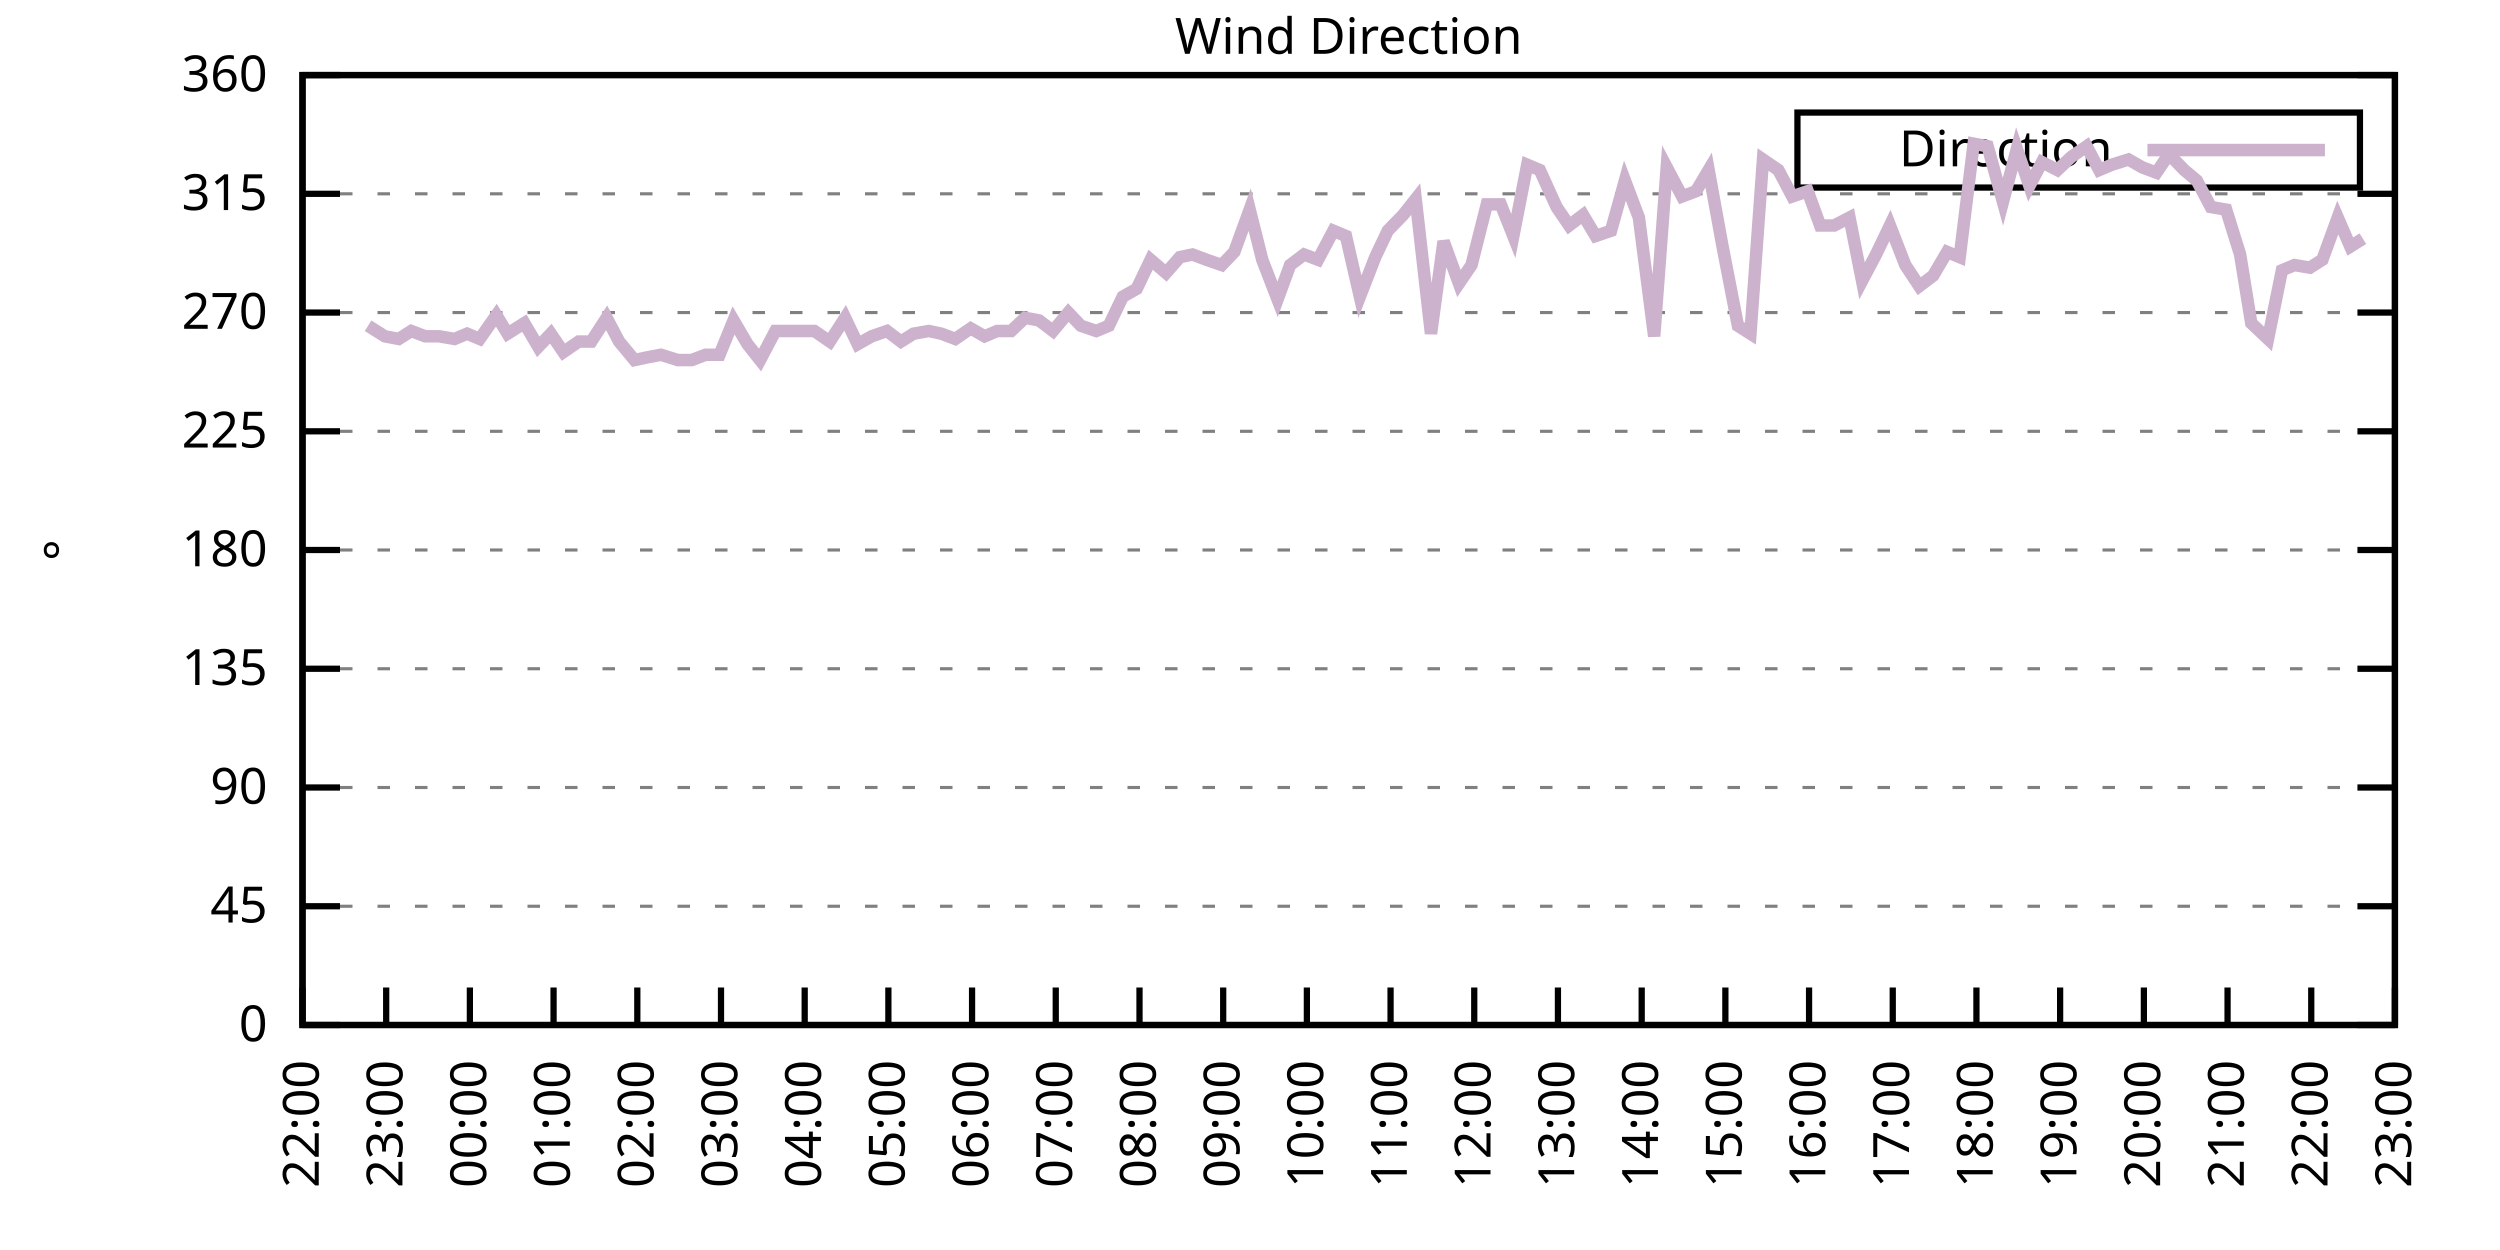
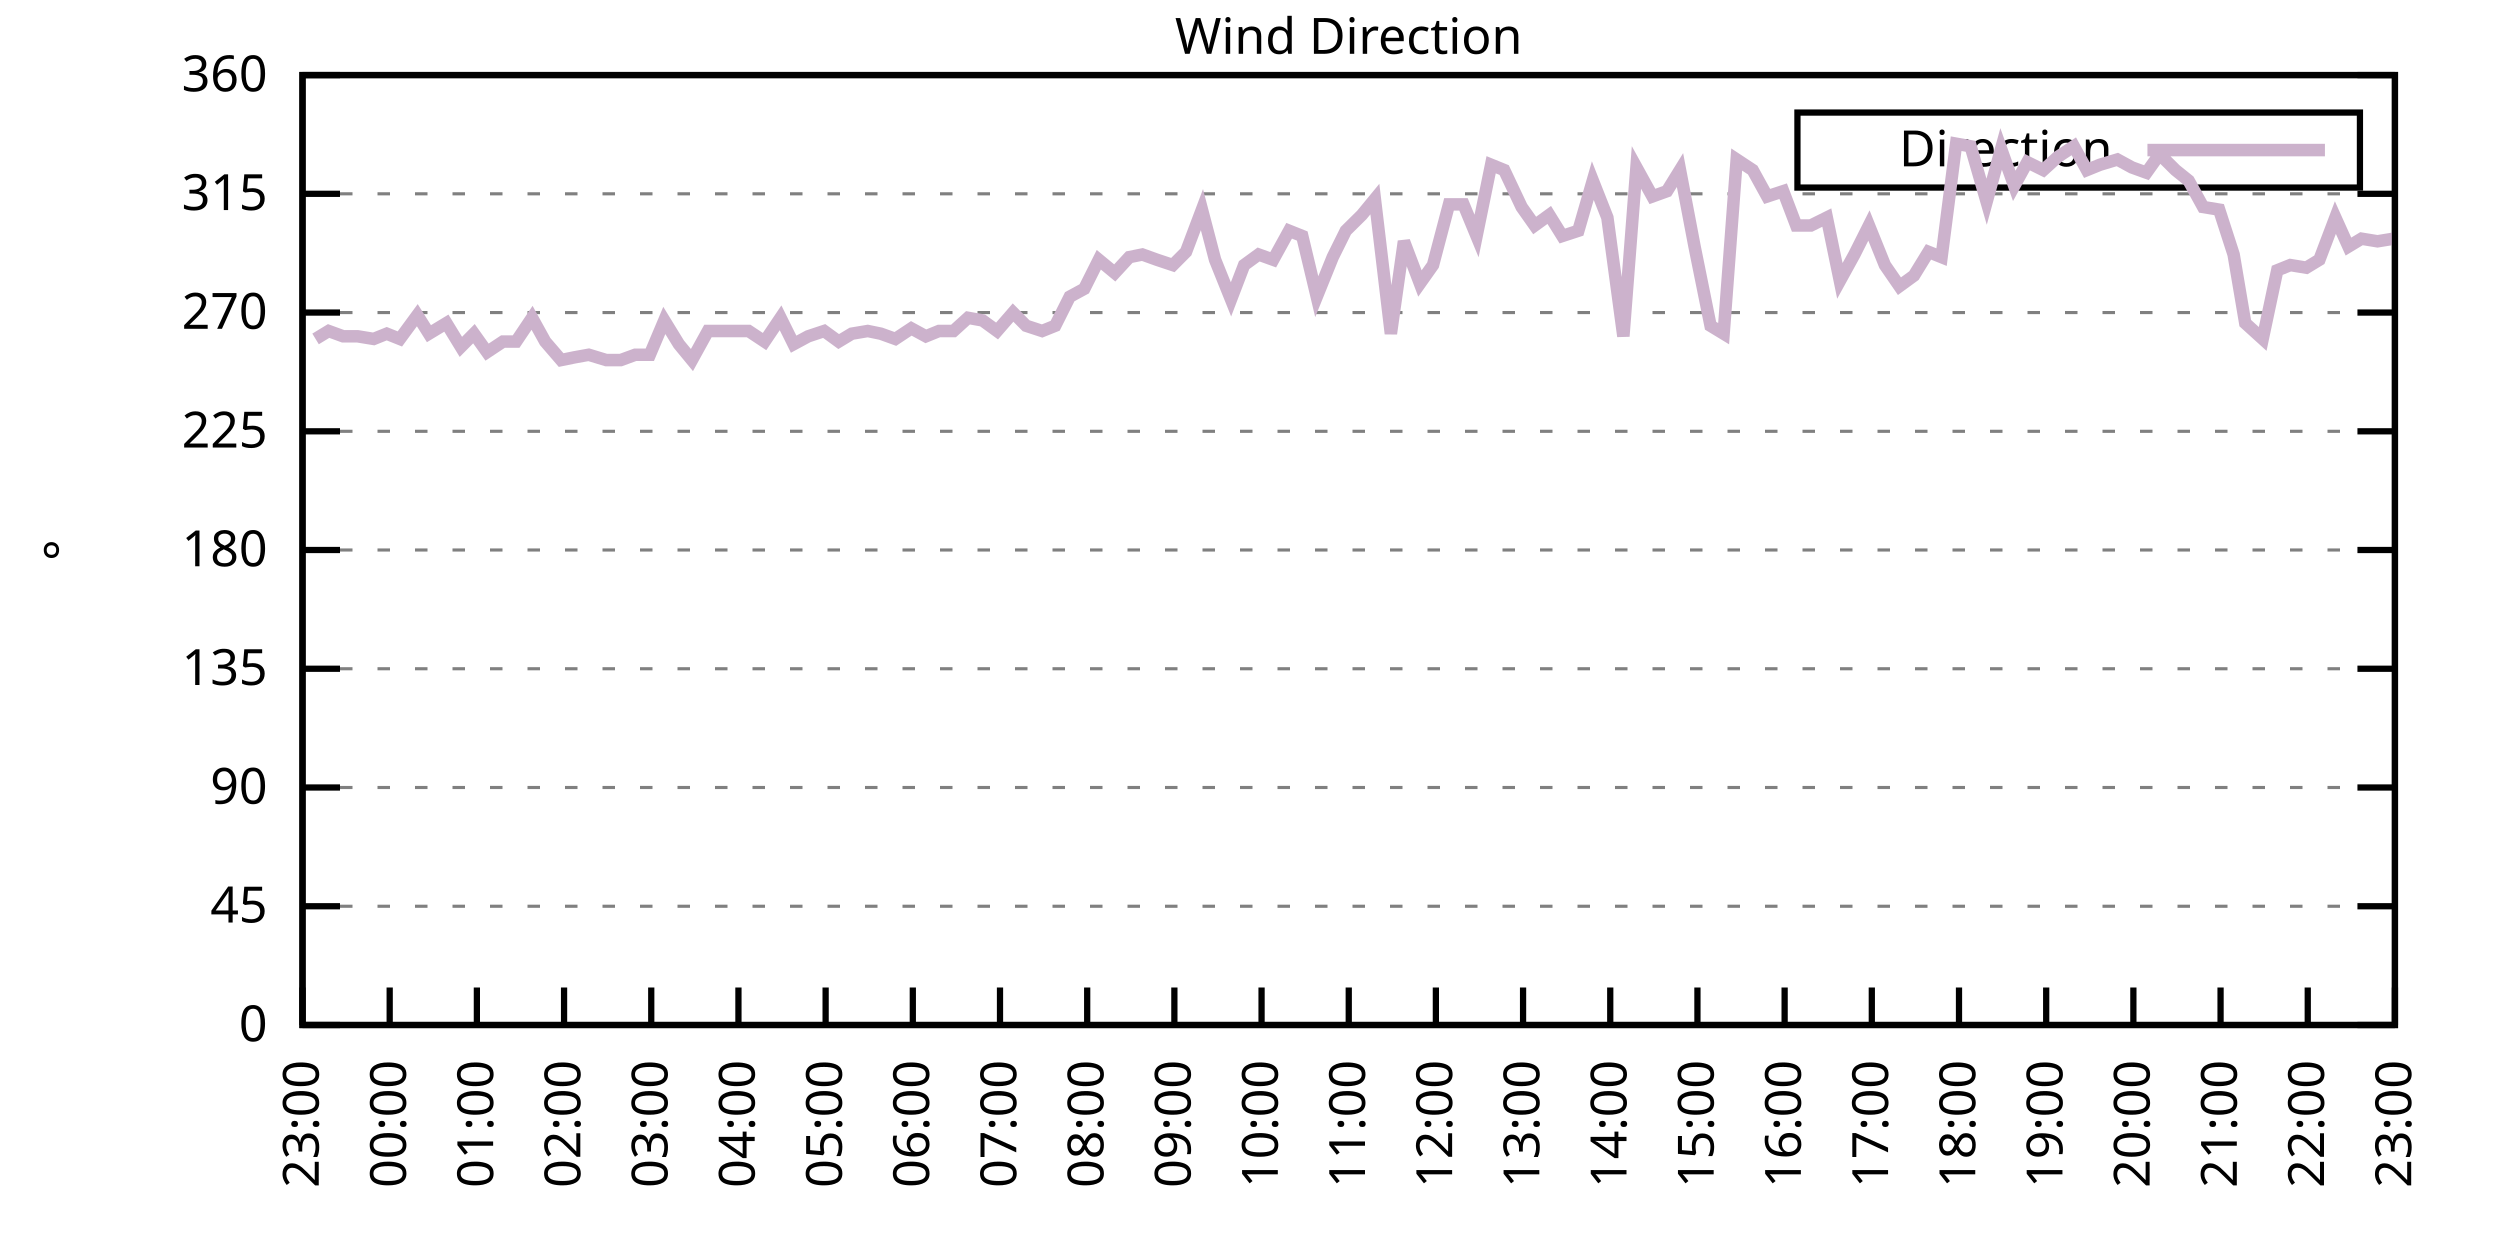
<svg xmlns="http://www.w3.org/2000/svg" xmlns:xlink="http://www.w3.org/1999/xlink" width="400" height="200" viewBox="0 0 400 200">
  <g id="gnuplot_canvas">
    <rect x="0" y="0" width="400" height="200" fill="none" />
    <defs>
      <circle id="gpDot" r="0.5" stroke-width="0.5" stroke="currentColor" />
      <path id="gpPt0" stroke-width="0.333" stroke="currentColor" d="M-1,0 h2 M0,-1 v2" />
      <path id="gpPt1" stroke-width="0.333" stroke="currentColor" d="M-1,-1 L1,1 M1,-1 L-1,1" />
      <path id="gpPt2" stroke-width="0.333" stroke="currentColor" d="M-1,0 L1,0 M0,-1 L0,1 M-1,-1 L1,1 M-1,1 L1,-1" />
      <rect id="gpPt3" stroke-width="0.333" stroke="currentColor" x="-1" y="-1" width="2" height="2" />
      <rect id="gpPt4" stroke-width="0.333" stroke="currentColor" fill="currentColor" x="-1" y="-1" width="2" height="2" />
      <circle id="gpPt5" stroke-width="0.333" stroke="currentColor" cx="0" cy="0" r="1" />
      <use xlink:href="#gpPt5" id="gpPt6" fill="currentColor" stroke="none" />
      <path id="gpPt7" stroke-width="0.333" stroke="currentColor" d="M0,-1.33 L-1.33,0.67 L1.33,0.67 z" />
      <use xlink:href="#gpPt7" id="gpPt8" fill="currentColor" stroke="none" />
      <use xlink:href="#gpPt7" id="gpPt9" stroke="currentColor" transform="rotate(180)" />
      <use xlink:href="#gpPt9" id="gpPt10" fill="currentColor" stroke="none" />
      <use xlink:href="#gpPt3" id="gpPt11" stroke="currentColor" transform="rotate(45)" />
      <use xlink:href="#gpPt11" id="gpPt12" fill="currentColor" stroke="none" />
      <path id="gpPt13" stroke-width="0.333" stroke="currentColor" d="M0,1.330 L1.265,0.411 L0.782,-1.067 L-0.782,-1.076 L-1.265,0.411 z" />
      <use xlink:href="#gpPt13" id="gpPt14" fill="currentColor" stroke="none" />
      <filter id="textbox" filterUnits="objectBoundingBox" x="0" y="0" height="1" width="1">
        <feFlood flood-color="white" flood-opacity="1" result="bgnd" />
        <feComposite in="SourceGraphic" in2="bgnd" operator="atop" />
      </filter>
      <filter id="greybox" filterUnits="objectBoundingBox" x="0" y="0" height="1" width="1">
        <feFlood flood-color="lightgrey" flood-opacity="1" result="grey" />
        <feComposite in="SourceGraphic" in2="grey" operator="atop" />
      </filter>
    </defs>
    <g fill="none" color="white" stroke="currentColor" stroke-width="1.00" stroke-linecap="butt" stroke-linejoin="miter">
</g>
    <g fill="none" color="black" stroke="currentColor" stroke-width="1.00" stroke-linecap="butt" stroke-linejoin="miter">
      <g stroke="none" shape-rendering="crispEdges">
        <polygon fill="rgb(255, 255, 255)" points="48.40,164.00 383.18,164.00 383.18,12.02 48.40,12.02 " />
      </g>
    </g>
    <g fill="none" color="black" stroke="currentColor" stroke-width="1.00" stroke-linecap="butt" stroke-linejoin="miter">
</g>
    <g fill="none" color="black" stroke="black" stroke-width="0.50" stroke-linecap="butt" stroke-linejoin="miter">
</g>
    <g fill="none" color="gray" stroke="currentColor" stroke-width="0.50" stroke-linecap="butt" stroke-linejoin="miter">
      <path stroke="gray" stroke-dasharray="2,4" class="gridline" d="M48.40,164.00 L383.19,164.00  " />
    </g>
    <g fill="none" color="gray" stroke="gray" stroke-width="1.00" stroke-linecap="butt" stroke-linejoin="miter">
</g>
    <g fill="none" color="black" stroke="currentColor" stroke-width="1.00" stroke-linecap="butt" stroke-linejoin="miter">
      <path stroke="black" d="M48.40,164.00 L54.40,164.00 M383.19,164.00 L377.19,164.00  " />
      <g transform="translate(42.80,166.60)" stroke="none" fill="black" font-family="Sans" font-size="8.00" text-anchor="end">
        <text>
          <tspan font-family="Sans"> 0</tspan>
        </text>
      </g>
    </g>
    <g fill="none" color="black" stroke="currentColor" stroke-width="1.00" stroke-linecap="butt" stroke-linejoin="miter">
</g>
    <g fill="none" color="black" stroke="black" stroke-width="0.50" stroke-linecap="butt" stroke-linejoin="miter">
</g>
    <g fill="none" color="gray" stroke="currentColor" stroke-width="0.50" stroke-linecap="butt" stroke-linejoin="miter">
      <path stroke="gray" stroke-dasharray="2,4" class="gridline" d="M48.40,145.00 L383.19,145.00  " />
    </g>
    <g fill="none" color="gray" stroke="gray" stroke-width="1.00" stroke-linecap="butt" stroke-linejoin="miter">
</g>
    <g fill="none" color="black" stroke="currentColor" stroke-width="1.00" stroke-linecap="butt" stroke-linejoin="miter">
      <path stroke="black" d="M48.40,145.00 L54.40,145.00 M383.19,145.00 L377.19,145.00  " />
      <g transform="translate(42.80,147.60)" stroke="none" fill="black" font-family="Sans" font-size="8.00" text-anchor="end">
        <text>
          <tspan font-family="Sans"> 45</tspan>
        </text>
      </g>
    </g>
    <g fill="none" color="black" stroke="currentColor" stroke-width="1.00" stroke-linecap="butt" stroke-linejoin="miter">
</g>
    <g fill="none" color="black" stroke="black" stroke-width="0.50" stroke-linecap="butt" stroke-linejoin="miter">
</g>
    <g fill="none" color="gray" stroke="currentColor" stroke-width="0.50" stroke-linecap="butt" stroke-linejoin="miter">
      <path stroke="gray" stroke-dasharray="2,4" class="gridline" d="M48.40,126.00 L383.19,126.00  " />
    </g>
    <g fill="none" color="gray" stroke="gray" stroke-width="1.00" stroke-linecap="butt" stroke-linejoin="miter">
</g>
    <g fill="none" color="black" stroke="currentColor" stroke-width="1.00" stroke-linecap="butt" stroke-linejoin="miter">
      <path stroke="black" d="M48.40,126.00 L54.40,126.00 M383.19,126.00 L377.19,126.00  " />
      <g transform="translate(42.80,128.60)" stroke="none" fill="black" font-family="Sans" font-size="8.00" text-anchor="end">
        <text>
          <tspan font-family="Sans"> 90</tspan>
        </text>
      </g>
    </g>
    <g fill="none" color="black" stroke="currentColor" stroke-width="1.00" stroke-linecap="butt" stroke-linejoin="miter">
</g>
    <g fill="none" color="black" stroke="black" stroke-width="0.50" stroke-linecap="butt" stroke-linejoin="miter">
</g>
    <g fill="none" color="gray" stroke="currentColor" stroke-width="0.50" stroke-linecap="butt" stroke-linejoin="miter">
      <path stroke="gray" stroke-dasharray="2,4" class="gridline" d="M48.40,107.00 L383.19,107.00  " />
    </g>
    <g fill="none" color="gray" stroke="gray" stroke-width="1.00" stroke-linecap="butt" stroke-linejoin="miter">
</g>
    <g fill="none" color="black" stroke="currentColor" stroke-width="1.00" stroke-linecap="butt" stroke-linejoin="miter">
      <path stroke="black" d="M48.40,107.00 L54.40,107.00 M383.19,107.00 L377.19,107.00  " />
      <g transform="translate(42.80,109.60)" stroke="none" fill="black" font-family="Sans" font-size="8.00" text-anchor="end">
        <text>
          <tspan font-family="Sans"> 135</tspan>
        </text>
      </g>
    </g>
    <g fill="none" color="black" stroke="currentColor" stroke-width="1.00" stroke-linecap="butt" stroke-linejoin="miter">
</g>
    <g fill="none" color="black" stroke="black" stroke-width="0.50" stroke-linecap="butt" stroke-linejoin="miter">
</g>
    <g fill="none" color="gray" stroke="currentColor" stroke-width="0.50" stroke-linecap="butt" stroke-linejoin="miter">
      <path stroke="gray" stroke-dasharray="2,4" class="gridline" d="M48.40,88.00 L383.19,88.00  " />
    </g>
    <g fill="none" color="gray" stroke="gray" stroke-width="1.00" stroke-linecap="butt" stroke-linejoin="miter">
</g>
    <g fill="none" color="black" stroke="currentColor" stroke-width="1.00" stroke-linecap="butt" stroke-linejoin="miter">
      <path stroke="black" d="M48.40,88.00 L54.40,88.00 M383.19,88.00 L377.19,88.00  " />
      <g transform="translate(42.80,90.60)" stroke="none" fill="black" font-family="Sans" font-size="8.00" text-anchor="end">
        <text>
          <tspan font-family="Sans"> 180</tspan>
        </text>
      </g>
    </g>
    <g fill="none" color="black" stroke="currentColor" stroke-width="1.00" stroke-linecap="butt" stroke-linejoin="miter">
</g>
    <g fill="none" color="black" stroke="black" stroke-width="0.50" stroke-linecap="butt" stroke-linejoin="miter">
</g>
    <g fill="none" color="gray" stroke="currentColor" stroke-width="0.50" stroke-linecap="butt" stroke-linejoin="miter">
      <path stroke="gray" stroke-dasharray="2,4" class="gridline" d="M48.40,69.01 L383.19,69.01  " />
    </g>
    <g fill="none" color="gray" stroke="gray" stroke-width="1.00" stroke-linecap="butt" stroke-linejoin="miter">
</g>
    <g fill="none" color="black" stroke="currentColor" stroke-width="1.00" stroke-linecap="butt" stroke-linejoin="miter">
      <path stroke="black" d="M48.40,69.01 L54.40,69.01 M383.19,69.01 L377.19,69.01  " />
      <g transform="translate(42.80,71.61)" stroke="none" fill="black" font-family="Sans" font-size="8.00" text-anchor="end">
        <text>
          <tspan font-family="Sans"> 225</tspan>
        </text>
      </g>
    </g>
    <g fill="none" color="black" stroke="currentColor" stroke-width="1.00" stroke-linecap="butt" stroke-linejoin="miter">
</g>
    <g fill="none" color="black" stroke="black" stroke-width="0.50" stroke-linecap="butt" stroke-linejoin="miter">
</g>
    <g fill="none" color="gray" stroke="currentColor" stroke-width="0.50" stroke-linecap="butt" stroke-linejoin="miter">
      <path stroke="gray" stroke-dasharray="2,4" class="gridline" d="M48.40,50.01 L383.19,50.01  " />
    </g>
    <g fill="none" color="gray" stroke="gray" stroke-width="1.00" stroke-linecap="butt" stroke-linejoin="miter">
</g>
    <g fill="none" color="black" stroke="currentColor" stroke-width="1.00" stroke-linecap="butt" stroke-linejoin="miter">
      <path stroke="black" d="M48.40,50.01 L54.40,50.01 M383.19,50.01 L377.19,50.01  " />
      <g transform="translate(42.80,52.61)" stroke="none" fill="black" font-family="Sans" font-size="8.00" text-anchor="end">
        <text>
          <tspan font-family="Sans"> 270</tspan>
        </text>
      </g>
    </g>
    <g fill="none" color="black" stroke="currentColor" stroke-width="1.00" stroke-linecap="butt" stroke-linejoin="miter">
</g>
    <g fill="none" color="black" stroke="black" stroke-width="0.50" stroke-linecap="butt" stroke-linejoin="miter">
</g>
    <g fill="none" color="gray" stroke="currentColor" stroke-width="0.50" stroke-linecap="butt" stroke-linejoin="miter">
      <path stroke="gray" stroke-dasharray="2,4" class="gridline" d="M48.40,31.01 L383.19,31.01  " />
    </g>
    <g fill="none" color="gray" stroke="gray" stroke-width="1.00" stroke-linecap="butt" stroke-linejoin="miter">
</g>
    <g fill="none" color="black" stroke="currentColor" stroke-width="1.00" stroke-linecap="butt" stroke-linejoin="miter">
      <path stroke="black" d="M48.40,31.01 L54.40,31.01 M383.19,31.01 L377.19,31.01  " />
      <g transform="translate(42.80,33.61)" stroke="none" fill="black" font-family="Sans" font-size="8.00" text-anchor="end">
        <text>
          <tspan font-family="Sans"> 315</tspan>
        </text>
      </g>
    </g>
    <g fill="none" color="black" stroke="currentColor" stroke-width="1.00" stroke-linecap="butt" stroke-linejoin="miter">
</g>
    <g fill="none" color="black" stroke="black" stroke-width="0.50" stroke-linecap="butt" stroke-linejoin="miter">
</g>
    <g fill="none" color="gray" stroke="currentColor" stroke-width="0.50" stroke-linecap="butt" stroke-linejoin="miter">
      <path stroke="gray" stroke-dasharray="2,4" class="gridline" d="M48.40,12.01 L383.19,12.01  " />
    </g>
    <g fill="none" color="gray" stroke="gray" stroke-width="1.00" stroke-linecap="butt" stroke-linejoin="miter">
</g>
    <g fill="none" color="black" stroke="currentColor" stroke-width="1.00" stroke-linecap="butt" stroke-linejoin="miter">
      <path stroke="black" d="M48.40,12.01 L54.40,12.01 M383.19,12.01 L377.19,12.01  " />
      <g transform="translate(42.80,14.61)" stroke="none" fill="black" font-family="Sans" font-size="8.00" text-anchor="end">
        <text>
          <tspan font-family="Sans"> 360</tspan>
        </text>
      </g>
    </g>
    <g fill="none" color="black" stroke="currentColor" stroke-width="1.00" stroke-linecap="butt" stroke-linejoin="miter">
      <path stroke="black" d="M48.40,164.00 L48.40,158.00  " />
      <g transform="translate(51.00,169.60) rotate(270.00)" stroke="none" fill="black" font-family="Sans" font-size="8.00" text-anchor="end">
        <text>
-           <tspan font-family="Sans">22:00</tspan>
-         </text>
-       </g>
-     </g>
-     <g fill="none" color="black" stroke="currentColor" stroke-width="1.00" stroke-linecap="butt" stroke-linejoin="miter">
-       <path stroke="black" d="M61.79,164.00 L61.79,158.00  " />
-       <g transform="translate(64.39,169.60) rotate(270.00)" stroke="none" fill="black" font-family="Sans" font-size="8.00" text-anchor="end">
-         <text>
          <tspan font-family="Sans">23:00</tspan>
        </text>
      </g>
    </g>
    <g fill="none" color="black" stroke="currentColor" stroke-width="1.00" stroke-linecap="butt" stroke-linejoin="miter">
-       <path stroke="black" d="M75.18,164.00 L75.18,158.00  " />
-       <g transform="translate(77.78,169.60) rotate(270.00)" stroke="none" fill="black" font-family="Sans" font-size="8.00" text-anchor="end">
+       <path stroke="black" d="M62.35,164.00 L62.35,158.00  " />
+       <g transform="translate(64.95,169.60) rotate(270.00)" stroke="none" fill="black" font-family="Sans" font-size="8.00" text-anchor="end">
        <text>
          <tspan font-family="Sans">00:00</tspan>
        </text>
      </g>
    </g>
    <g fill="none" color="black" stroke="currentColor" stroke-width="1.00" stroke-linecap="butt" stroke-linejoin="miter">
-       <path stroke="black" d="M88.57,164.00 L88.57,158.00  " />
-       <g transform="translate(91.17,169.60) rotate(270.00)" stroke="none" fill="black" font-family="Sans" font-size="8.00" text-anchor="end">
+       <path stroke="black" d="M76.30,164.00 L76.30,158.00  " />
+       <g transform="translate(78.90,169.60) rotate(270.00)" stroke="none" fill="black" font-family="Sans" font-size="8.00" text-anchor="end">
        <text>
          <tspan font-family="Sans">01:00</tspan>
        </text>
      </g>
    </g>
    <g fill="none" color="black" stroke="currentColor" stroke-width="1.00" stroke-linecap="butt" stroke-linejoin="miter">
-       <path stroke="black" d="M101.97,164.00 L101.97,158.00  " />
-       <g transform="translate(104.57,169.60) rotate(270.00)" stroke="none" fill="black" font-family="Sans" font-size="8.00" text-anchor="end">
+       <path stroke="black" d="M90.25,164.00 L90.25,158.00  " />
+       <g transform="translate(92.85,169.60) rotate(270.00)" stroke="none" fill="black" font-family="Sans" font-size="8.00" text-anchor="end">
        <text>
          <tspan font-family="Sans">02:00</tspan>
        </text>
      </g>
    </g>
    <g fill="none" color="black" stroke="currentColor" stroke-width="1.00" stroke-linecap="butt" stroke-linejoin="miter">
-       <path stroke="black" d="M115.36,164.00 L115.36,158.00  " />
-       <g transform="translate(117.96,169.60) rotate(270.00)" stroke="none" fill="black" font-family="Sans" font-size="8.00" text-anchor="end">
+       <path stroke="black" d="M104.20,164.00 L104.20,158.00  " />
+       <g transform="translate(106.80,169.60) rotate(270.00)" stroke="none" fill="black" font-family="Sans" font-size="8.00" text-anchor="end">
        <text>
          <tspan font-family="Sans">03:00</tspan>
        </text>
      </g>
    </g>
    <g fill="none" color="black" stroke="currentColor" stroke-width="1.00" stroke-linecap="butt" stroke-linejoin="miter">
-       <path stroke="black" d="M128.75,164.00 L128.75,158.00  " />
-       <g transform="translate(131.35,169.60) rotate(270.00)" stroke="none" fill="black" font-family="Sans" font-size="8.00" text-anchor="end">
+       <path stroke="black" d="M118.15,164.00 L118.15,158.00  " />
+       <g transform="translate(120.75,169.60) rotate(270.00)" stroke="none" fill="black" font-family="Sans" font-size="8.00" text-anchor="end">
        <text>
          <tspan font-family="Sans">04:00</tspan>
        </text>
      </g>
    </g>
    <g fill="none" color="black" stroke="currentColor" stroke-width="1.00" stroke-linecap="butt" stroke-linejoin="miter">
-       <path stroke="black" d="M142.14,164.00 L142.14,158.00  " />
-       <g transform="translate(144.74,169.60) rotate(270.00)" stroke="none" fill="black" font-family="Sans" font-size="8.00" text-anchor="end">
+       <path stroke="black" d="M132.10,164.00 L132.10,158.00  " />
+       <g transform="translate(134.70,169.60) rotate(270.00)" stroke="none" fill="black" font-family="Sans" font-size="8.00" text-anchor="end">
        <text>
          <tspan font-family="Sans">05:00</tspan>
        </text>
      </g>
    </g>
    <g fill="none" color="black" stroke="currentColor" stroke-width="1.00" stroke-linecap="butt" stroke-linejoin="miter">
-       <path stroke="black" d="M155.53,164.00 L155.53,158.00  " />
-       <g transform="translate(158.13,169.60) rotate(270.00)" stroke="none" fill="black" font-family="Sans" font-size="8.00" text-anchor="end">
+       <path stroke="black" d="M146.05,164.00 L146.05,158.00  " />
+       <g transform="translate(148.65,169.60) rotate(270.00)" stroke="none" fill="black" font-family="Sans" font-size="8.00" text-anchor="end">
        <text>
          <tspan font-family="Sans">06:00</tspan>
        </text>
      </g>
    </g>
    <g fill="none" color="black" stroke="currentColor" stroke-width="1.00" stroke-linecap="butt" stroke-linejoin="miter">
-       <path stroke="black" d="M168.92,164.00 L168.92,158.00  " />
-       <g transform="translate(171.52,169.60) rotate(270.00)" stroke="none" fill="black" font-family="Sans" font-size="8.00" text-anchor="end">
+       <path stroke="black" d="M160.00,164.00 L160.00,158.00  " />
+       <g transform="translate(162.60,169.60) rotate(270.00)" stroke="none" fill="black" font-family="Sans" font-size="8.00" text-anchor="end">
        <text>
          <tspan font-family="Sans">07:00</tspan>
        </text>
      </g>
    </g>
    <g fill="none" color="black" stroke="currentColor" stroke-width="1.00" stroke-linecap="butt" stroke-linejoin="miter">
-       <path stroke="black" d="M182.32,164.00 L182.32,158.00  " />
-       <g transform="translate(184.92,169.60) rotate(270.00)" stroke="none" fill="black" font-family="Sans" font-size="8.00" text-anchor="end">
+       <path stroke="black" d="M173.95,164.00 L173.95,158.00  " />
+       <g transform="translate(176.55,169.60) rotate(270.00)" stroke="none" fill="black" font-family="Sans" font-size="8.00" text-anchor="end">
        <text>
          <tspan font-family="Sans">08:00</tspan>
        </text>
      </g>
    </g>
    <g fill="none" color="black" stroke="currentColor" stroke-width="1.00" stroke-linecap="butt" stroke-linejoin="miter">
-       <path stroke="black" d="M195.71,164.00 L195.71,158.00  " />
-       <g transform="translate(198.31,169.60) rotate(270.00)" stroke="none" fill="black" font-family="Sans" font-size="8.00" text-anchor="end">
+       <path stroke="black" d="M187.90,164.00 L187.90,158.00  " />
+       <g transform="translate(190.50,169.60) rotate(270.00)" stroke="none" fill="black" font-family="Sans" font-size="8.00" text-anchor="end">
        <text>
          <tspan font-family="Sans">09:00</tspan>
        </text>
      </g>
    </g>
    <g fill="none" color="black" stroke="currentColor" stroke-width="1.00" stroke-linecap="butt" stroke-linejoin="miter">
-       <path stroke="black" d="M209.10,164.00 L209.10,158.00  " />
-       <g transform="translate(211.70,169.60) rotate(270.00)" stroke="none" fill="black" font-family="Sans" font-size="8.00" text-anchor="end">
+       <path stroke="black" d="M201.85,164.00 L201.85,158.00  " />
+       <g transform="translate(204.45,169.60) rotate(270.00)" stroke="none" fill="black" font-family="Sans" font-size="8.00" text-anchor="end">
        <text>
          <tspan font-family="Sans">10:00</tspan>
        </text>
      </g>
    </g>
    <g fill="none" color="black" stroke="currentColor" stroke-width="1.00" stroke-linecap="butt" stroke-linejoin="miter">
-       <path stroke="black" d="M222.49,164.00 L222.49,158.00  " />
-       <g transform="translate(225.09,169.60) rotate(270.00)" stroke="none" fill="black" font-family="Sans" font-size="8.00" text-anchor="end">
+       <path stroke="black" d="M215.80,164.00 L215.80,158.00  " />
+       <g transform="translate(218.40,169.60) rotate(270.00)" stroke="none" fill="black" font-family="Sans" font-size="8.00" text-anchor="end">
        <text>
          <tspan font-family="Sans">11:00</tspan>
        </text>
      </g>
    </g>
    <g fill="none" color="black" stroke="currentColor" stroke-width="1.00" stroke-linecap="butt" stroke-linejoin="miter">
-       <path stroke="black" d="M235.88,164.00 L235.88,158.00  " />
-       <g transform="translate(238.48,169.60) rotate(270.00)" stroke="none" fill="black" font-family="Sans" font-size="8.00" text-anchor="end">
+       <path stroke="black" d="M229.74,164.00 L229.74,158.00  " />
+       <g transform="translate(232.34,169.60) rotate(270.00)" stroke="none" fill="black" font-family="Sans" font-size="8.00" text-anchor="end">
        <text>
          <tspan font-family="Sans">12:00</tspan>
        </text>
      </g>
    </g>
    <g fill="none" color="black" stroke="currentColor" stroke-width="1.00" stroke-linecap="butt" stroke-linejoin="miter">
-       <path stroke="black" d="M249.27,164.00 L249.27,158.00  " />
-       <g transform="translate(251.87,169.60) rotate(270.00)" stroke="none" fill="black" font-family="Sans" font-size="8.00" text-anchor="end">
+       <path stroke="black" d="M243.69,164.00 L243.69,158.00  " />
+       <g transform="translate(246.29,169.60) rotate(270.00)" stroke="none" fill="black" font-family="Sans" font-size="8.00" text-anchor="end">
        <text>
          <tspan font-family="Sans">13:00</tspan>
        </text>
      </g>
    </g>
    <g fill="none" color="black" stroke="currentColor" stroke-width="1.00" stroke-linecap="butt" stroke-linejoin="miter">
-       <path stroke="black" d="M262.67,164.00 L262.67,158.00  " />
-       <g transform="translate(265.27,169.60) rotate(270.00)" stroke="none" fill="black" font-family="Sans" font-size="8.00" text-anchor="end">
+       <path stroke="black" d="M257.64,164.00 L257.64,158.00  " />
+       <g transform="translate(260.24,169.60) rotate(270.00)" stroke="none" fill="black" font-family="Sans" font-size="8.00" text-anchor="end">
        <text>
          <tspan font-family="Sans">14:00</tspan>
        </text>
      </g>
    </g>
    <g fill="none" color="black" stroke="currentColor" stroke-width="1.00" stroke-linecap="butt" stroke-linejoin="miter">
-       <path stroke="black" d="M276.06,164.00 L276.06,158.00  " />
-       <g transform="translate(278.66,169.60) rotate(270.00)" stroke="none" fill="black" font-family="Sans" font-size="8.00" text-anchor="end">
+       <path stroke="black" d="M271.59,164.00 L271.59,158.00  " />
+       <g transform="translate(274.19,169.60) rotate(270.00)" stroke="none" fill="black" font-family="Sans" font-size="8.00" text-anchor="end">
        <text>
          <tspan font-family="Sans">15:00</tspan>
        </text>
      </g>
    </g>
    <g fill="none" color="black" stroke="currentColor" stroke-width="1.00" stroke-linecap="butt" stroke-linejoin="miter">
-       <path stroke="black" d="M289.45,164.00 L289.45,158.00  " />
-       <g transform="translate(292.05,169.60) rotate(270.00)" stroke="none" fill="black" font-family="Sans" font-size="8.00" text-anchor="end">
+       <path stroke="black" d="M285.54,164.00 L285.54,158.00  " />
+       <g transform="translate(288.14,169.60) rotate(270.00)" stroke="none" fill="black" font-family="Sans" font-size="8.00" text-anchor="end">
        <text>
          <tspan font-family="Sans">16:00</tspan>
        </text>
      </g>
    </g>
    <g fill="none" color="black" stroke="currentColor" stroke-width="1.00" stroke-linecap="butt" stroke-linejoin="miter">
-       <path stroke="black" d="M302.84,164.00 L302.84,158.00  " />
-       <g transform="translate(305.44,169.60) rotate(270.00)" stroke="none" fill="black" font-family="Sans" font-size="8.00" text-anchor="end">
+       <path stroke="black" d="M299.49,164.00 L299.49,158.00  " />
+       <g transform="translate(302.09,169.60) rotate(270.00)" stroke="none" fill="black" font-family="Sans" font-size="8.00" text-anchor="end">
        <text>
          <tspan font-family="Sans">17:00</tspan>
        </text>
      </g>
    </g>
    <g fill="none" color="black" stroke="currentColor" stroke-width="1.00" stroke-linecap="butt" stroke-linejoin="miter">
-       <path stroke="black" d="M316.23,164.00 L316.23,158.00  " />
-       <g transform="translate(318.83,169.60) rotate(270.00)" stroke="none" fill="black" font-family="Sans" font-size="8.00" text-anchor="end">
+       <path stroke="black" d="M313.44,164.00 L313.44,158.00  " />
+       <g transform="translate(316.04,169.60) rotate(270.00)" stroke="none" fill="black" font-family="Sans" font-size="8.00" text-anchor="end">
        <text>
          <tspan font-family="Sans">18:00</tspan>
        </text>
      </g>
    </g>
    <g fill="none" color="black" stroke="currentColor" stroke-width="1.00" stroke-linecap="butt" stroke-linejoin="miter">
-       <path stroke="black" d="M329.62,164.00 L329.62,158.00  " />
-       <g transform="translate(332.22,169.60) rotate(270.00)" stroke="none" fill="black" font-family="Sans" font-size="8.00" text-anchor="end">
+       <path stroke="black" d="M327.39,164.00 L327.39,158.00  " />
+       <g transform="translate(329.99,169.60) rotate(270.00)" stroke="none" fill="black" font-family="Sans" font-size="8.00" text-anchor="end">
        <text>
          <tspan font-family="Sans">19:00</tspan>
        </text>
      </g>
    </g>
    <g fill="none" color="black" stroke="currentColor" stroke-width="1.00" stroke-linecap="butt" stroke-linejoin="miter">
-       <path stroke="black" d="M343.02,164.00 L343.02,158.00  " />
-       <g transform="translate(345.62,169.60) rotate(270.00)" stroke="none" fill="black" font-family="Sans" font-size="8.00" text-anchor="end">
+       <path stroke="black" d="M341.34,164.00 L341.34,158.00  " />
+       <g transform="translate(343.94,169.60) rotate(270.00)" stroke="none" fill="black" font-family="Sans" font-size="8.00" text-anchor="end">
        <text>
          <tspan font-family="Sans">20:00</tspan>
        </text>
      </g>
    </g>
    <g fill="none" color="black" stroke="currentColor" stroke-width="1.00" stroke-linecap="butt" stroke-linejoin="miter">
-       <path stroke="black" d="M356.41,164.00 L356.41,158.00  " />
-       <g transform="translate(359.01,169.60) rotate(270.00)" stroke="none" fill="black" font-family="Sans" font-size="8.00" text-anchor="end">
+       <path stroke="black" d="M355.29,164.00 L355.29,158.00  " />
+       <g transform="translate(357.89,169.60) rotate(270.00)" stroke="none" fill="black" font-family="Sans" font-size="8.00" text-anchor="end">
        <text>
          <tspan font-family="Sans">21:00</tspan>
        </text>
      </g>
    </g>
    <g fill="none" color="black" stroke="currentColor" stroke-width="1.00" stroke-linecap="butt" stroke-linejoin="miter">
-       <path stroke="black" d="M369.80,164.00 L369.80,158.00  " />
-       <g transform="translate(372.40,169.60) rotate(270.00)" stroke="none" fill="black" font-family="Sans" font-size="8.00" text-anchor="end">
+       <path stroke="black" d="M369.24,164.00 L369.24,158.00  " />
+       <g transform="translate(371.84,169.60) rotate(270.00)" stroke="none" fill="black" font-family="Sans" font-size="8.00" text-anchor="end">
        <text>
          <tspan font-family="Sans">22:00</tspan>
        </text>
      </g>
    </g>
    <g fill="none" color="black" stroke="currentColor" stroke-width="1.00" stroke-linecap="butt" stroke-linejoin="miter">
      <path stroke="black" d="M383.19,164.00 L383.19,158.00  " />
      <g transform="translate(385.79,169.60) rotate(270.00)" stroke="none" fill="black" font-family="Sans" font-size="8.00" text-anchor="end">
        <text>
          <tspan font-family="Sans">23:00</tspan>
        </text>
      </g>
    </g>
    <g fill="none" color="black" stroke="currentColor" stroke-width="1.00" stroke-linecap="butt" stroke-linejoin="miter">
</g>
    <g fill="none" color="black" stroke="currentColor" stroke-width="1.00" stroke-linecap="butt" stroke-linejoin="miter">
      <path stroke="black" d="M48.40,12.01 L48.40,164.00 L383.19,164.00 L383.19,12.01 L48.40,12.01 Z  " />
    </g>
    <g fill="none" color="black" stroke="currentColor" stroke-width="1.00" stroke-linecap="butt" stroke-linejoin="miter">
</g>
    <g fill="none" color="black" stroke="currentColor" stroke-width="1.00" stroke-linecap="butt" stroke-linejoin="miter">
      <path stroke="black" d="M287.59,30.01 L287.59,18.01 L377.59,18.01 L377.59,30.01 L287.59,30.01 Z  " />
    </g>
    <g id="Wind_direction_plot_1">
      <g fill="none" color="white" stroke="black" stroke-width="2.00" stroke-linecap="butt" stroke-linejoin="miter">
</g>
      <g fill="none" color="black" stroke="currentColor" stroke-width="2.00" stroke-linecap="butt" stroke-linejoin="miter">
        <g transform="translate(337.99,26.61)" stroke="none" fill="black" font-family="Sans" font-size="8.00" text-anchor="end">
          <text>
            <tspan font-family="Sans">Direction</tspan>
          </text>
        </g>
      </g>
      <g fill="none" color="black" stroke="currentColor" stroke-width="2.00" stroke-linecap="butt" stroke-linejoin="miter">
-         <path stroke="rgb(204, 178, 204)" d="M343.59,24.01 L371.99,24.01 M58.89,52.12 L61.57,53.81 L63.80,54.23 L65.81,52.96 L68.04,53.81 L70.27,53.81   L72.73,54.23 L74.74,53.39 L76.75,54.23 L79.42,50.43 L81.21,53.39 L83.89,51.70 L86.12,55.50 L88.13,53.39   L90.14,56.34 L92.59,54.65 L94.60,54.65 L97.06,50.85 L99.06,54.65 L101.52,57.61 L103.53,57.18 L105.76,56.76   L108.44,57.61 L110.67,57.61 L112.90,56.76 L115.13,56.76 L117.37,51.27 L119.60,55.07 L121.61,57.61 L124.06,52.96   L126.29,52.96 L128.53,52.96 L130.31,52.96 L132.77,54.65 L135.22,50.85 L137.23,55.07 L139.46,53.81 L141.92,52.96   L144.15,54.65 L146.16,53.39 L148.61,52.96 L150.62,53.39 L152.85,54.23 L155.31,52.54 L157.54,53.81 L159.55,52.96   L161.78,52.96 L164.01,50.85 L166.25,51.27 L168.48,52.96 L170.93,50.01 L172.94,52.12 L175.40,52.96 L177.41,52.12   L179.64,47.47 L181.87,46.21 L184.10,41.56 L186.56,43.67 L188.79,41.14 L190.80,40.72 L193.03,41.56 L195.48,42.41   L197.49,40.30 L199.95,33.54 L201.96,41.56 L204.41,47.90 L206.42,42.41 L208.65,40.72 L210.88,41.56 L213.34,36.92   L215.35,37.76 L217.58,47.47 L220.04,41.14 L222.04,36.92 L224.50,34.39 L226.51,31.85 L228.96,53.39 L230.97,38.61   L233.43,45.36 L235.44,42.41 L237.89,32.70 L240.12,32.70 L242.13,37.76 L244.36,26.36 L246.37,27.21 L249.05,33.12   L251.06,36.08 L253.29,34.39 L255.30,37.76 L257.76,36.92 L259.99,28.90 L262.22,34.81 L264.67,53.81 L266.68,26.79   L269.14,31.43 L271.37,30.59 L273.38,27.21 L275.61,39.45 L278.07,52.12 L280.07,53.39 L282.08,25.52 L284.54,27.21   L286.77,31.43 L289.23,30.59 L291.23,36.08 L293.47,36.08 L295.92,34.81 L297.93,44.94 L300.16,40.72 L302.39,36.08   L304.85,42.41 L307.08,45.79 L309.31,44.10 L311.54,40.30 L313.55,41.14 L315.79,22.99 L318.02,23.41 L320.47,32.28   L322.70,23.83 L324.71,29.74 L326.72,25.94 L329.18,27.21 L331.41,25.10 L333.86,23.41 L335.87,27.21 L337.88,26.36   L340.56,25.52 L342.79,26.79 L345.02,27.63 L347.03,24.68 L349.49,27.21 L351.50,28.90 L353.73,33.12 L356.18,33.54   L358.42,40.72 L360.20,51.70 L362.88,54.23 L365.11,43.25 L367.12,42.41 L369.58,42.83 L371.58,41.56 L374.04,34.81   L376.05,39.45 L378.06,38.19  " />
+         <path stroke="rgb(204, 178, 204)" d="M343.59,24.01 L371.99,24.01 M50.49,54.23 L52.58,52.96 L54.91,53.81 L57.23,53.81 L59.79,54.23 L61.88,53.39   L63.98,54.23 L66.77,50.43 L68.63,53.39 L71.42,51.70 L73.74,55.50 L75.83,53.39 L77.93,56.34 L80.48,54.65   L82.58,54.65 L85.13,50.85 L87.23,54.65 L89.78,57.61 L91.88,57.18 L94.20,56.76 L96.99,57.61 L99.32,57.61   L101.64,56.76 L103.97,56.76 L106.29,51.27 L108.62,55.07 L110.71,57.61 L113.27,52.96 L115.59,52.96 L117.92,52.96   L119.78,52.96 L122.33,54.65 L124.89,50.85 L126.98,55.07 L129.31,53.81 L131.87,52.96 L134.19,54.65 L136.28,53.39   L138.84,52.96 L140.93,53.39 L143.26,54.23 L145.81,52.54 L148.14,53.81 L150.23,52.96 L152.56,52.96 L154.88,50.85   L157.21,51.27 L159.53,52.96 L162.09,50.01 L164.18,52.12 L166.74,52.96 L168.83,52.12 L171.16,47.47 L173.48,46.21   L175.81,41.56 L178.36,43.67 L180.69,41.14 L182.78,40.72 L185.11,41.56 L187.66,42.41 L189.76,40.30 L192.31,33.54   L194.41,41.56 L196.96,47.90 L199.06,42.41 L201.38,40.72 L203.71,41.56 L206.26,36.92 L208.36,37.76 L210.68,47.47   L213.24,41.14 L215.33,36.92 L217.89,34.39 L219.98,31.85 L222.54,53.39 L224.63,38.61 L227.19,45.36 L229.28,42.41   L231.84,32.70 L234.16,32.70 L236.25,37.76 L238.58,26.36 L240.67,27.21 L243.46,33.12 L245.55,36.08 L247.88,34.39   L249.97,37.76 L252.53,36.92 L254.85,28.90 L257.18,34.81 L259.74,53.81 L261.83,26.79 L264.39,31.43 L266.71,30.59   L268.80,27.21 L271.13,39.45 L273.69,52.12 L275.78,53.39 L277.87,25.52 L280.43,27.21 L282.75,31.43 L285.31,30.59   L287.40,36.08 L289.73,36.08 L292.29,34.81 L294.38,44.94 L296.70,40.72 L299.03,36.08 L301.58,42.41 L303.91,45.79   L306.23,44.10 L308.56,40.30 L310.65,41.14 L312.98,22.99 L315.30,23.41 L317.86,32.28 L320.18,23.83 L322.28,29.74   L324.37,25.94 L326.93,27.21 L329.25,25.10 L331.81,23.41 L333.90,27.21 L335.99,26.36 L338.78,25.52 L341.11,26.79   L343.43,27.63 L345.53,24.68 L348.08,27.21 L350.18,28.90 L352.50,33.12 L355.06,33.54 L357.38,40.72 L359.24,51.70   L362.03,54.23 L364.36,43.25 L366.45,42.41 L369.01,42.83 L371.10,41.56 L373.66,34.81 L375.75,39.45 L377.84,38.19   L380.40,38.61 L382.96,38.19  " />
      </g>
    </g>
    <g fill="none" color="black" stroke="currentColor" stroke-width="2.00" stroke-linecap="butt" stroke-linejoin="miter">
</g>
    <g fill="none" color="black" stroke="black" stroke-width="1.00" stroke-linecap="butt" stroke-linejoin="miter">
</g>
    <g fill="none" color="black" stroke="currentColor" stroke-width="1.00" stroke-linecap="butt" stroke-linejoin="miter">
      <path stroke="black" d="M48.40,12.01 L48.40,164.00 L383.19,164.00 L383.19,12.01 L48.40,12.01 Z  " />
      <g transform="translate(12.80,88.01) rotate(270.00)" stroke="none" fill="black" font-family="Sans" font-size="8.00" text-anchor="middle">
        <text>
          <tspan font-family="Sans">°</tspan>
        </text>
      </g>
    </g>
    <g fill="none" color="black" stroke="currentColor" stroke-width="1.00" stroke-linecap="butt" stroke-linejoin="miter">
</g>
    <g fill="none" color="black" stroke="currentColor" stroke-width="1.00" stroke-linecap="butt" stroke-linejoin="miter">
      <g transform="translate(215.79,8.61)" stroke="none" fill="black" font-family="Sans" font-size="8.00" text-anchor="middle">
        <text>
          <tspan font-family="Sans">Wind Direction</tspan>
        </text>
      </g>
    </g>
    <g fill="none" color="black" stroke="currentColor" stroke-width="1.00" stroke-linecap="butt" stroke-linejoin="miter">
</g>
  </g>
</svg>
